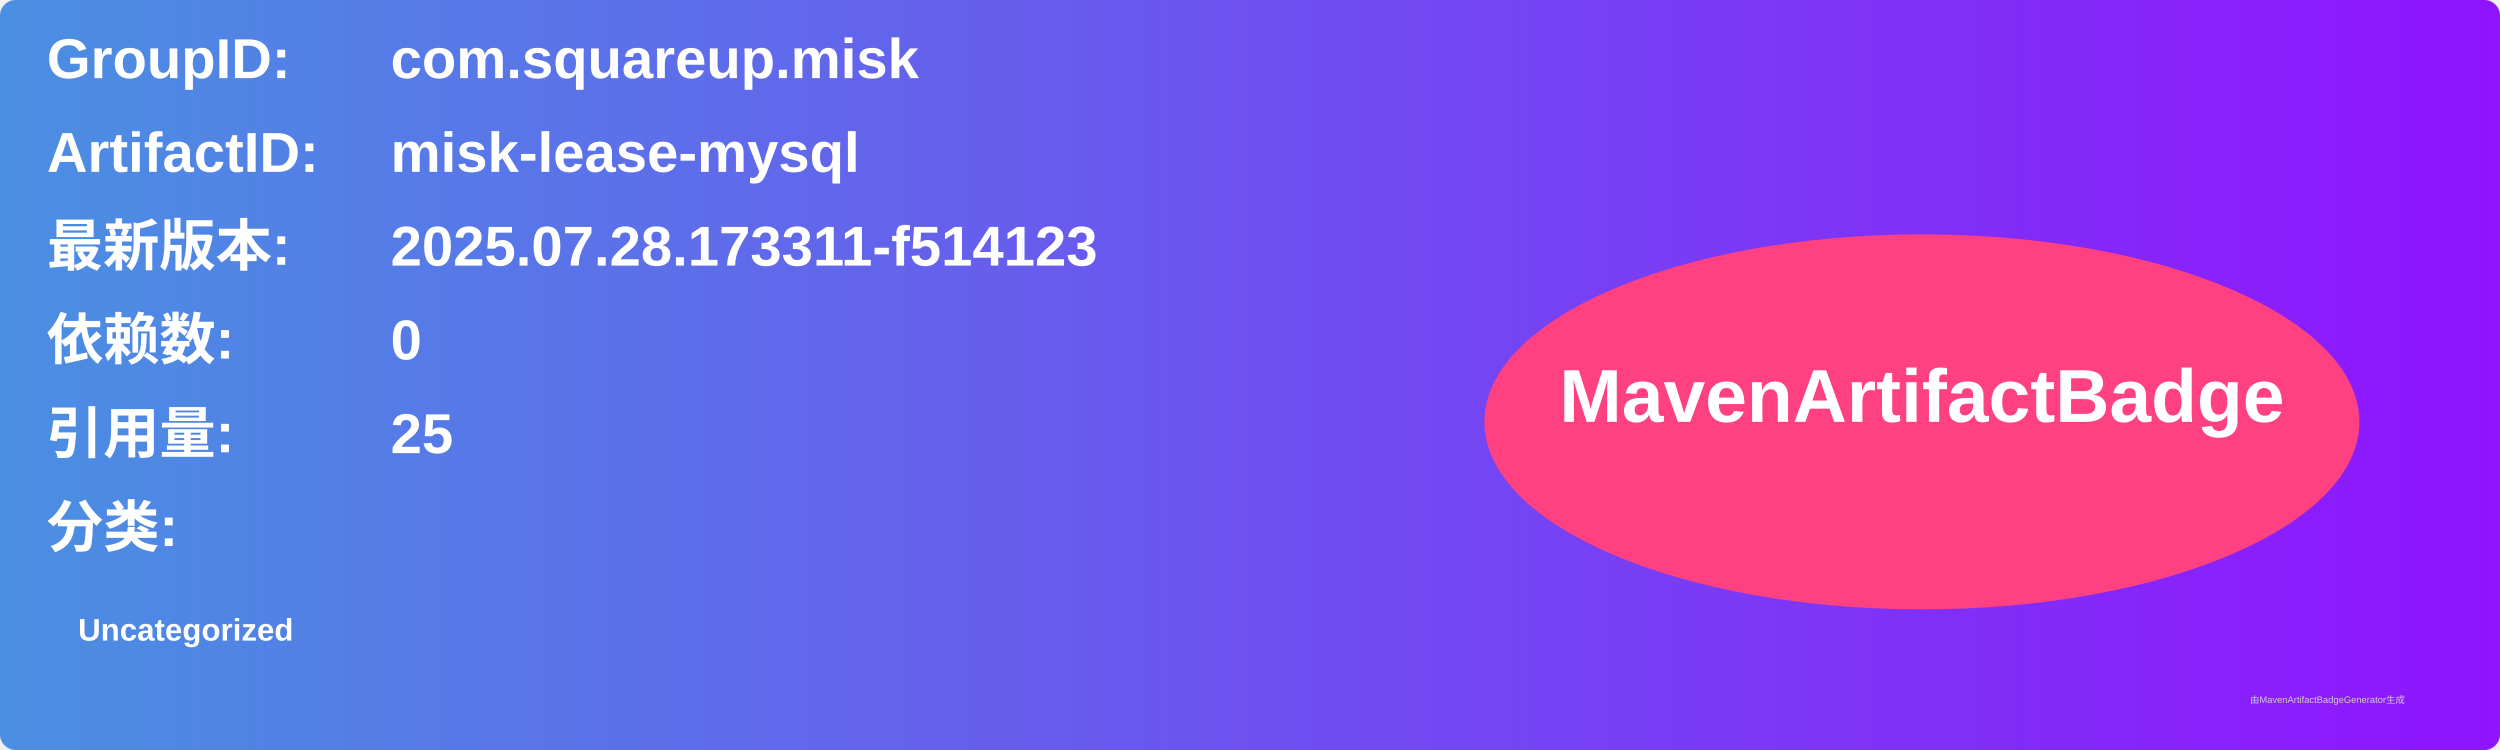
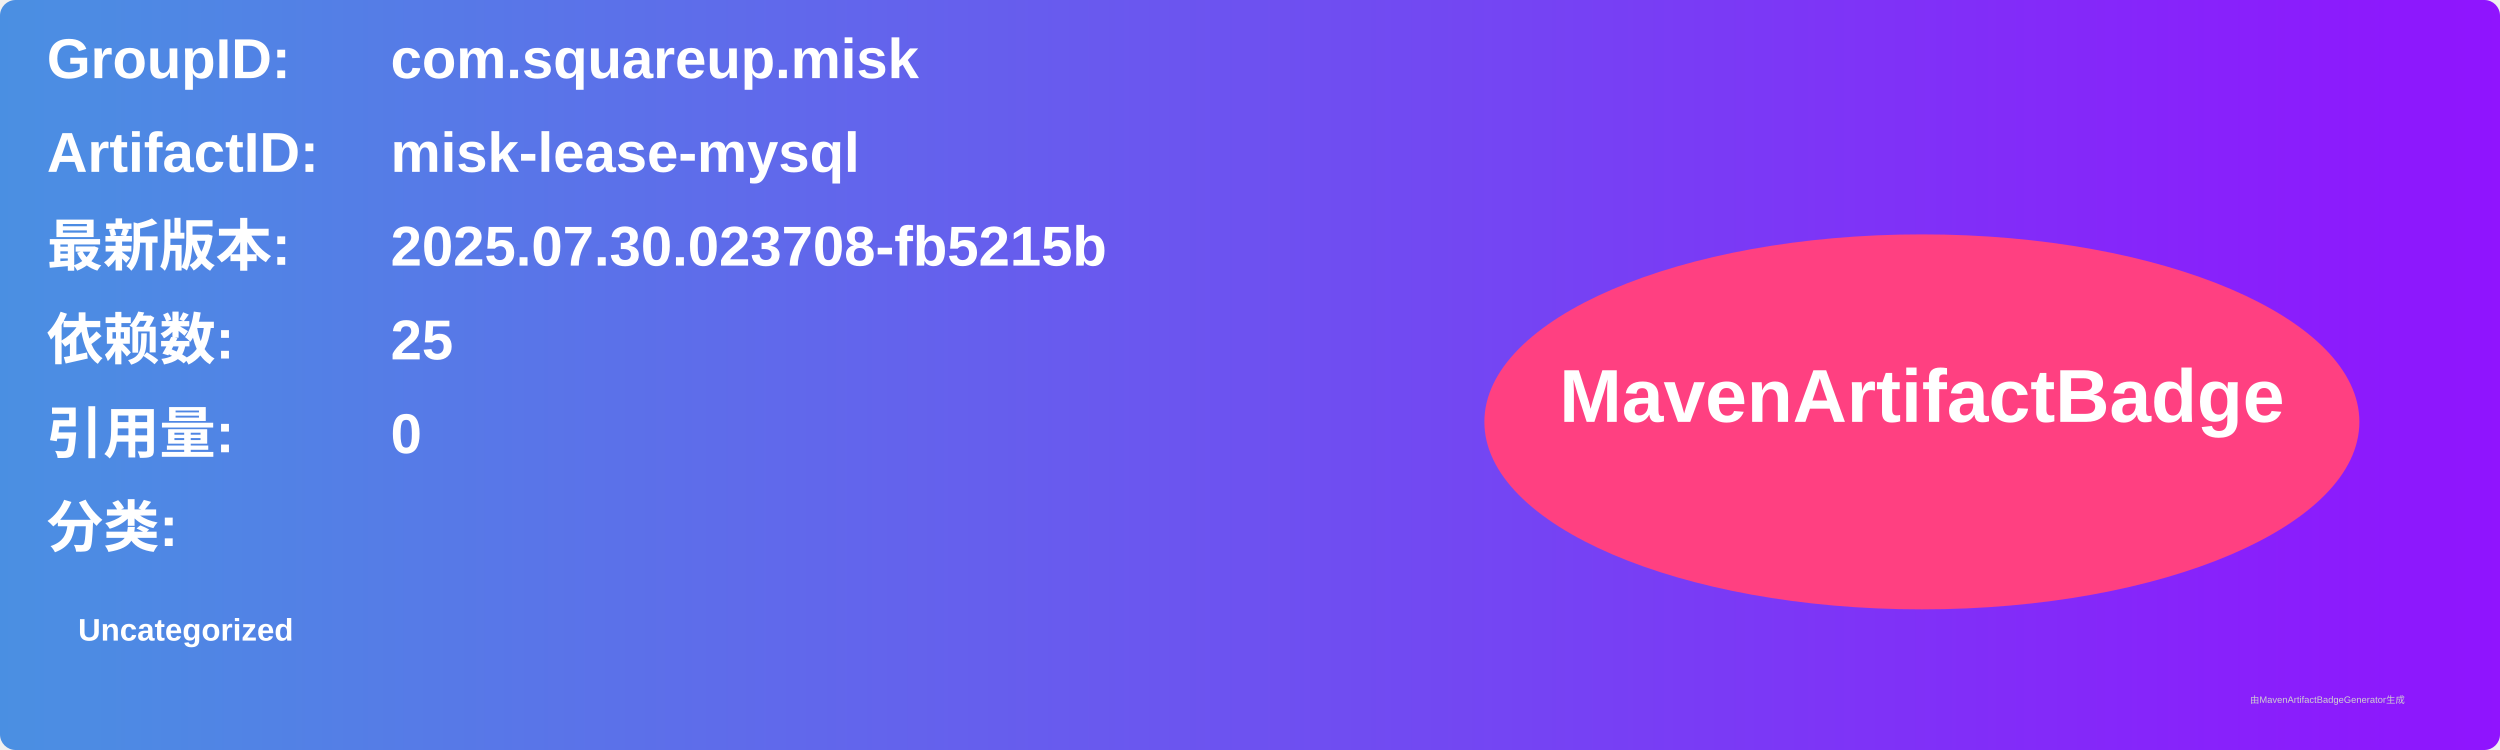
<svg xmlns="http://www.w3.org/2000/svg" width="800" height="240" viewBox="0 0 800 240">
  <linearGradient id="grad" x1="0%" y1="0%" x2="100%" y2="0%">
    <stop offset="0%" stop-color="#4a90e2" />
    <stop offset="100%" stop-color="#9013fe" />
  </linearGradient>
  <rect width="100%" height="100%" rx="5" ry="5" fill="url(#grad)" />
  <g transform="translate(15, 15)">
    <text x="0" y="10" font-family="Arial" font-size="18" fill="white" font-weight="bold" width="260">GroupID:</text>
    <text x="110" y="10" font-family="Arial" font-size="18" fill="white" font-weight="bold" width="460">com.squareup.misk</text>
    <text x="0" y="40" font-family="Arial" font-size="18" fill="white" font-weight="bold" width="260">ArtifactID:</text>
    <text x="110" y="40" font-family="Arial" font-size="18" fill="white" font-weight="bold" width="460">misk-lease-mysql</text>
    <text x="0" y="70" font-family="Arial" font-size="18" fill="white" font-weight="bold">最新版本:</text>
    <text x="110" y="70" font-family="Arial" font-size="18" fill="white" font-weight="bold">
-       <tspan font-weight="bold">2025.07.28.173311-f514123</tspan>
+       <tspan font-weight="bold">2025.07.30.023708-fb5215b</tspan>
    </text>
    <text x="0" y="100" font-family="Arial" font-size="18" fill="white" font-weight="bold">依赖数: </text>
    <text x="110" y="100" font-family="Arial" font-size="18" fill="white">
-       <tspan font-weight="bold">0</tspan>
+       <tspan font-weight="bold">25</tspan>
    </text>
    <text x="0" y="130" font-family="Arial" font-size="18" fill="white" font-weight="bold">引用量: </text>
    <text x="110" y="130" font-family="Arial" font-size="18" fill="white">
-       <tspan font-weight="bold">25</tspan>
+       <tspan font-weight="bold">0</tspan>
    </text>
    <text x="0" y="160" font-family="Arial" font-size="18" fill="white" font-weight="bold">分类:</text>
    <text x="10" y="190" font-family="Arial" font-size="10" fill="white">
      <tspan font-weight="bold">Uncategorized</tspan>
    </text>
    <ellipse cx="600" cy="120" rx="140" ry="60" fill="#ff4081" />
    <text x="600" y="120" text-anchor="middle" font-family="Arial" font-size="24" fill="white" font-weight="bold">MavenArtifactBadge</text>
  </g>
  <text x="720" y="225" font-family="Arial" font-size="3" fill="#d0d0d0">由MavenArtifactBadgeGenerator生成</text>
</svg>
